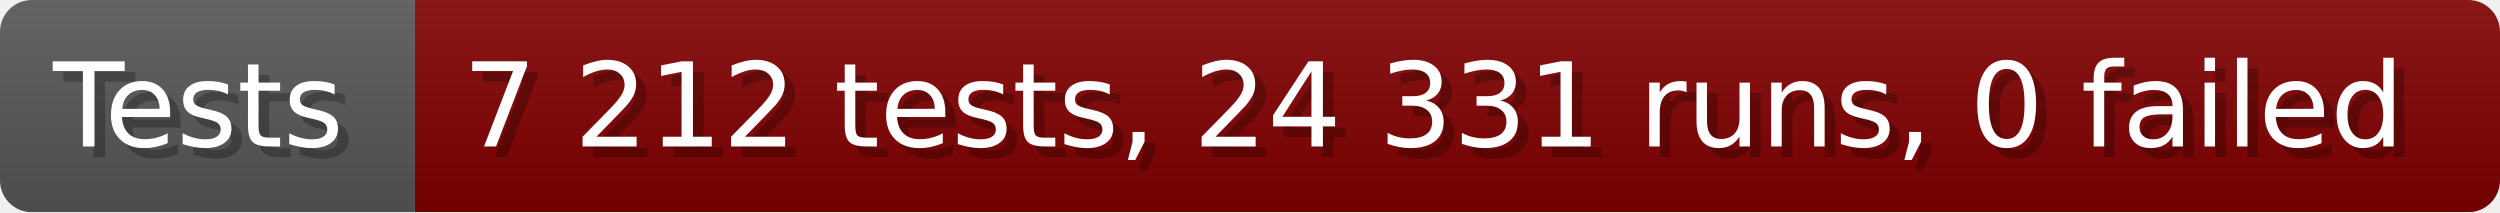
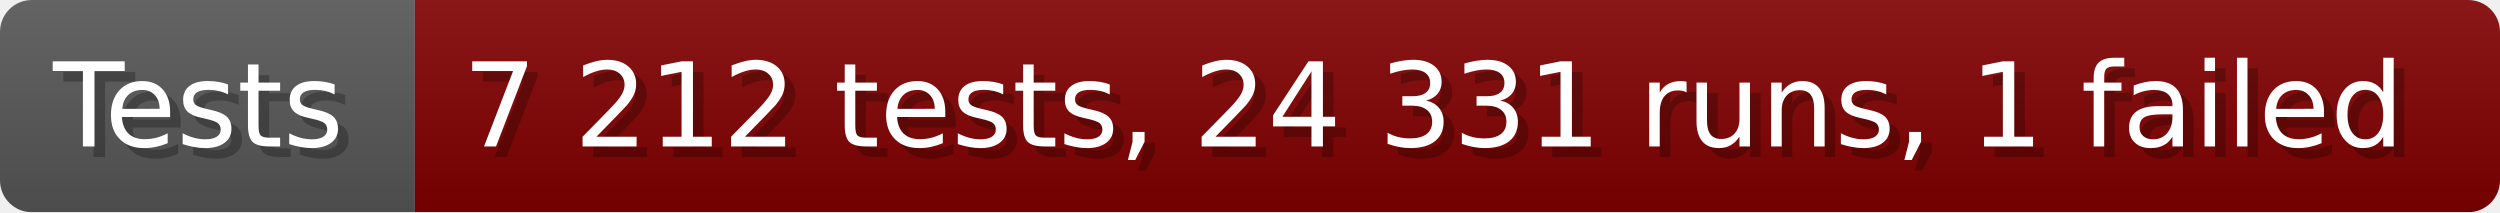
- <svg xmlns="http://www.w3.org/2000/svg" width="235.6" height="20" viewBox="0 0 2356 200" role="img" aria-label="Tests: 7 212 tests, 24 331 runs, 0 failed">
+ <svg xmlns="http://www.w3.org/2000/svg" width="235.6" height="20" viewBox="0 0 2356 200" role="img" aria-label="Tests: 7 212 tests, 24 331 runs, 1 failed">
  <linearGradient id="a" x2="0" y2="100%">
    <stop offset="0" stop-opacity=".1" stop-color="#EEE" />
    <stop offset="1" stop-opacity=".1" />
  </linearGradient>
  <mask id="m">
    <rect width="2356" height="200" rx="30" fill="#FFF" />
  </mask>
  <g mask="url(#m)">
    <rect width="391" height="200" fill="#555" />
    <rect width="1965" height="200" fill="#800000" x="391" />
    <rect width="2356" height="200" fill="url(#a)" />
  </g>
  <g aria-hidden="true" fill="#fff" text-anchor="start" font-family="Verdana,DejaVu Sans,sans-serif" font-size="110">
    <text x="60" y="148" textLength="291" fill="#000" opacity="0.25">Tests</text>
    <text x="50" y="138" textLength="291">Tests</text>
-     <text x="446" y="148" textLength="1865" fill="#000" opacity="0.25">7 212 tests, 24 331 runs, 0 failed</text>
-     <text x="436" y="138" textLength="1865">7 212 tests, 24 331 runs, 0 failed</text>
+     <text x="446" y="148" textLength="1865" fill="#000" opacity="0.25">7 212 tests, 24 331 runs, 1 failed</text>
+     <text x="436" y="138" textLength="1865">7 212 tests, 24 331 runs, 1 failed</text>
  </g>
</svg>
